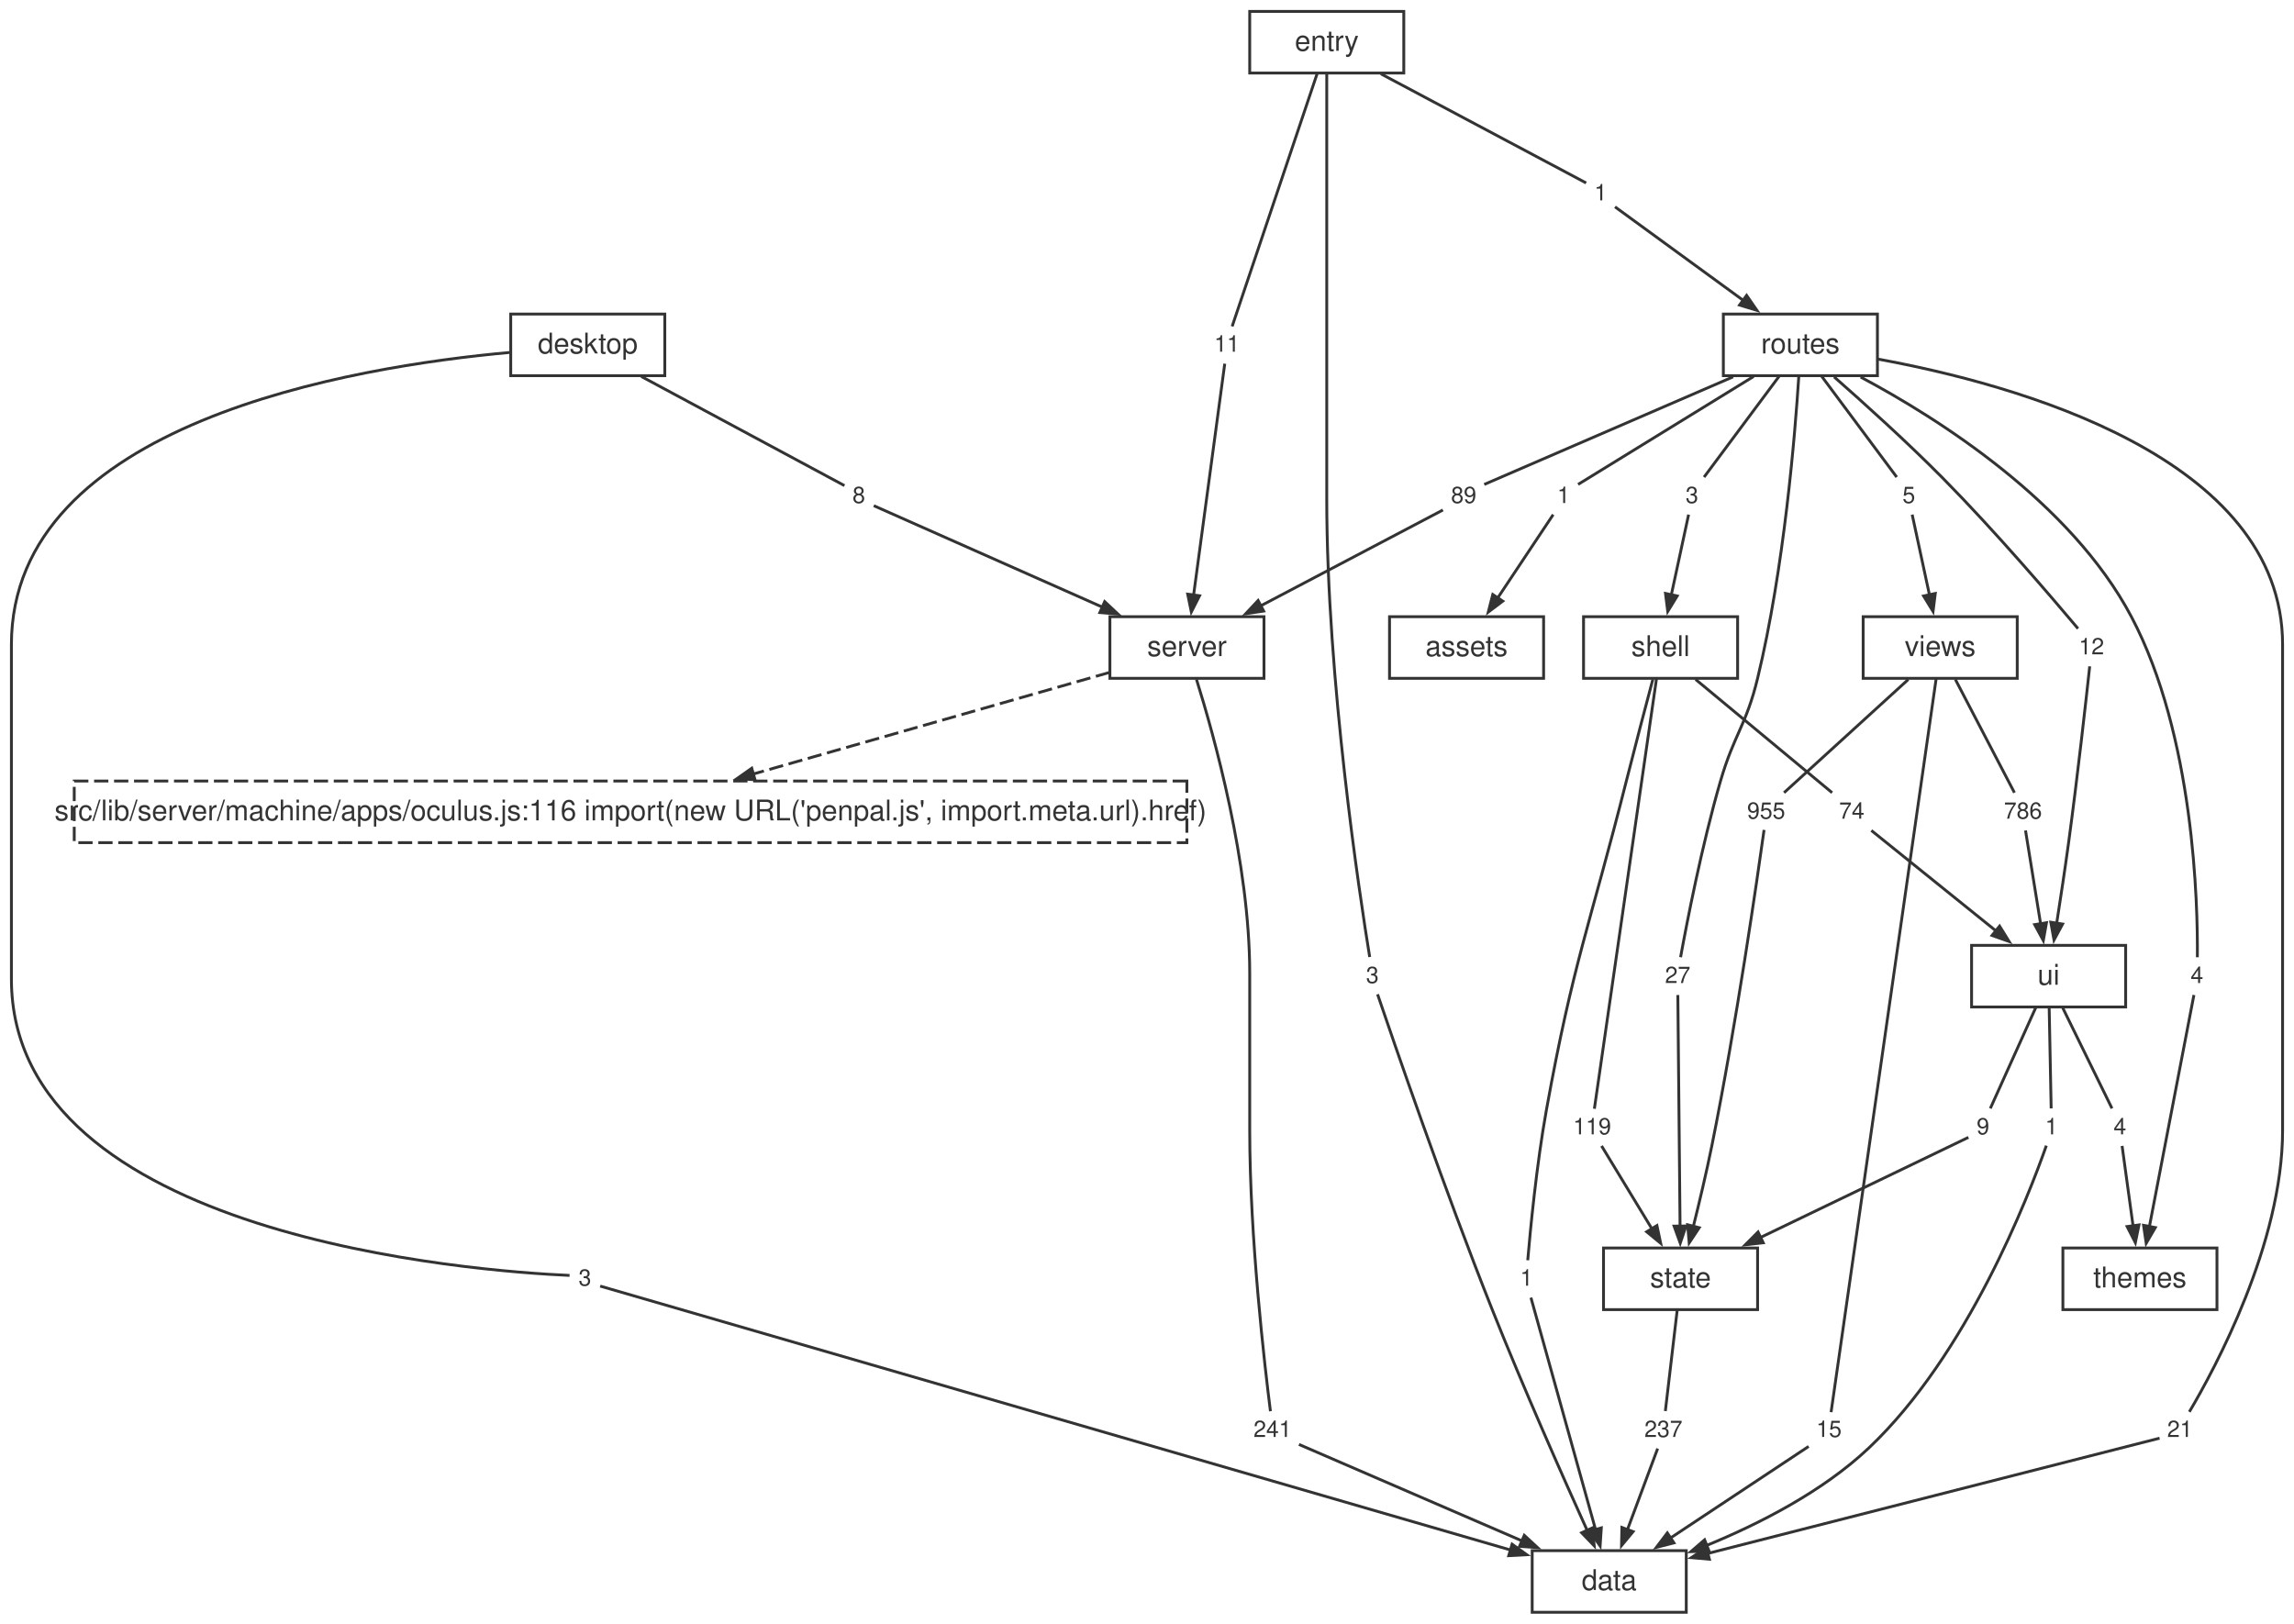
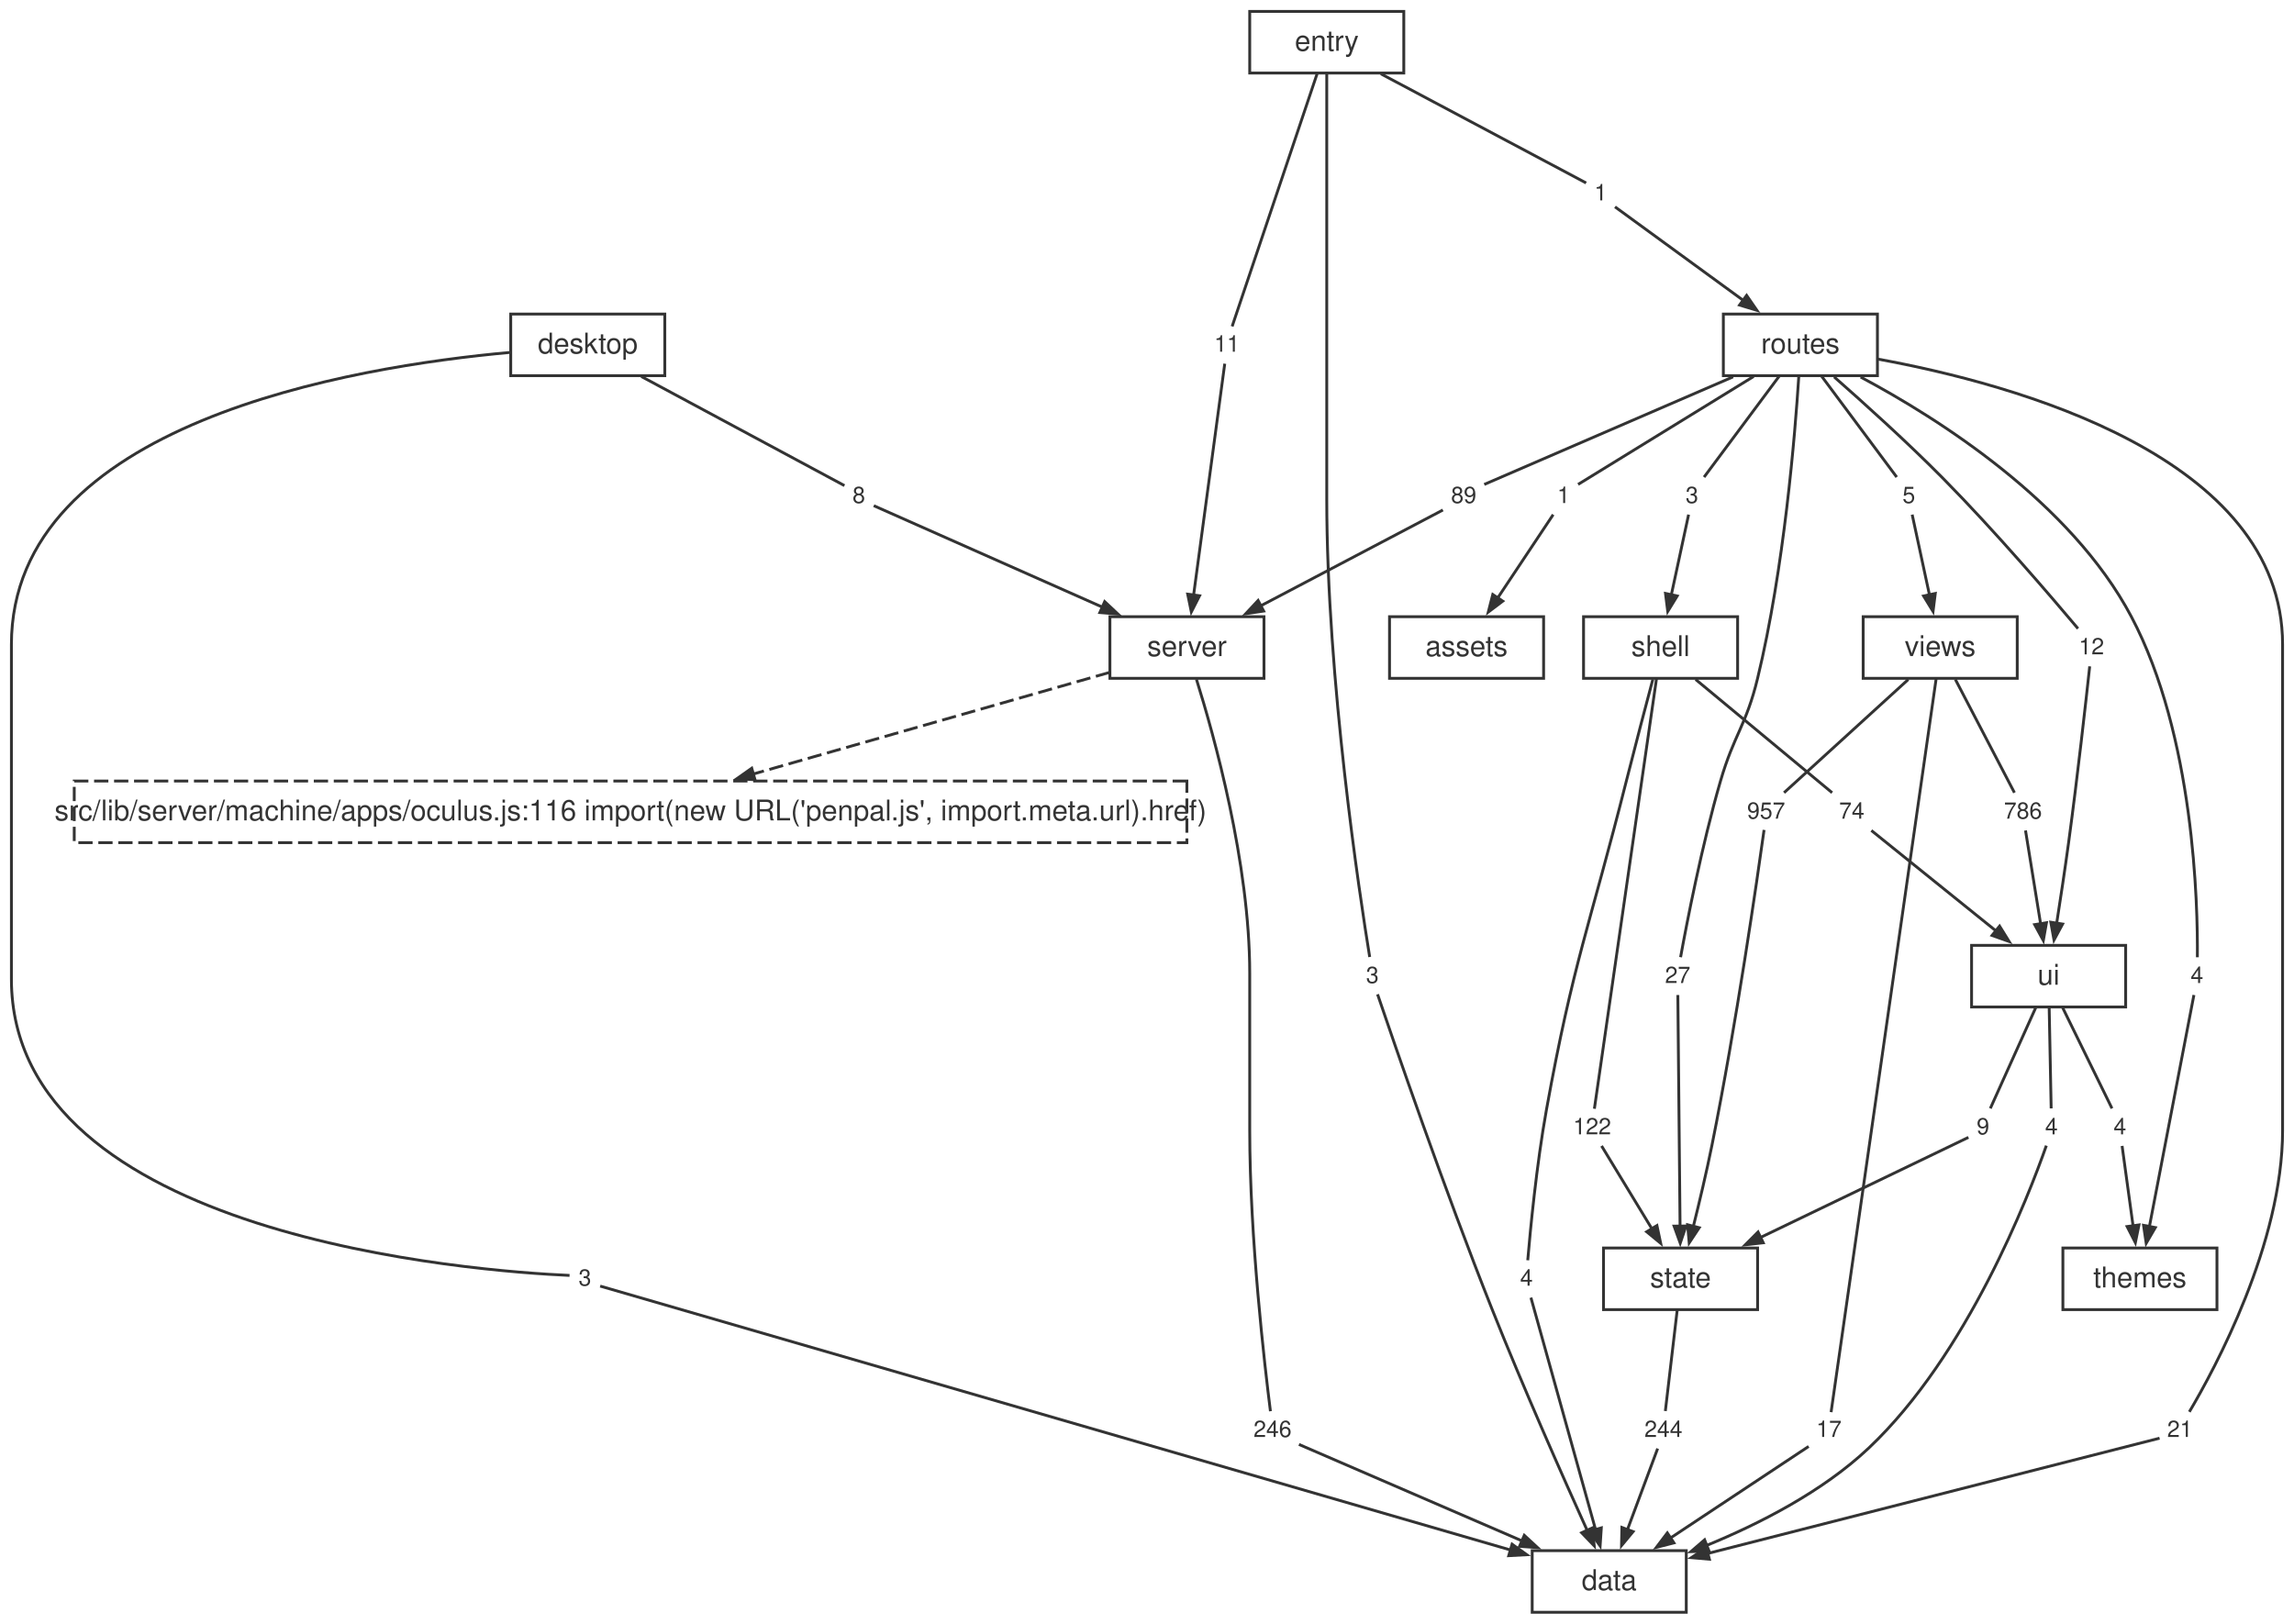
<svg xmlns="http://www.w3.org/2000/svg" width="804pt" height="569pt" viewBox="0.00 0.00 804.00 569.00">
  <style>svg { color: #333333; } @media (prefers-color-scheme: dark) { svg { color: #cccccc; background: #1e1e1e; } }</style>
  <g id="graph0" class="graph" transform="scale(1 1) rotate(0) translate(4 565.12)">
    <g id="node1" class="node">
      <polygon fill="none" stroke="currentColor" points="587,-21.6 533,-21.6 533,0 587,0 587,-21.6" />
      <text fill="currentColor" xml:space="preserve" text-anchor="middle" x="560" y="-7.8" font-family="Helvetica,Arial,sans-serif" font-size="10.00">data</text>
    </g>
    <g id="node2" class="node">
      <polygon fill="none" stroke="currentColor" points="439,-348.96 385,-348.96 385,-327.36 439,-327.36 439,-348.96" />
      <text fill="currentColor" xml:space="preserve" text-anchor="middle" x="412" y="-335.16" font-family="Helvetica,Arial,sans-serif" font-size="10.00">server</text>
    </g>
    <g id="node12" class="node">
      <polygon fill="none" stroke="currentColor" stroke-dasharray="5,2" points="411.98,-291.36 22.02,-291.36 22.02,-269.76 411.98,-269.76 411.98,-291.36" />
      <text fill="currentColor" xml:space="preserve" text-anchor="middle" x="217" y="-277.56" font-family="Helvetica,Arial,sans-serif" font-size="10.00">src/lib/server/machine/apps/oculus.js:116 import(new URL('penpal.js', import.meta.url).href)</text>
    </g>
    <g id="edge49" class="edge">
      <path fill="none" stroke="currentColor" stroke-dasharray="5,2" d="M384.89,-329.43C352.47,-320.19 297.84,-304.61 259.73,-293.74" />
      <polygon fill="currentColor" stroke="currentColor" points="260.62,-291.81 254.27,-292.19 259.47,-295.85 260.62,-291.81" />
    </g>
    <g id="node23" class="node">
      <polygon fill="none" stroke="none" points="450.88,-70.08 433.12,-70.08 433.12,-57.6 450.88,-57.6 450.88,-70.08" />
-       <text fill="currentColor" xml:space="preserve" text-anchor="middle" x="442" y="-61.44" font-family="Helvetica,Arial,sans-serif" font-size="8.00">241</text>
+       <text fill="currentColor" xml:space="preserve" text-anchor="middle" x="442" y="-61.44" font-family="Helvetica,Arial,sans-serif" font-size="8.00">246</text>
    </g>
    <g id="edge21" class="edge">
      <path fill="none" stroke="currentColor" d="M415.34,-326.99C421.5,-307.32 434,-262.6 434,-223.96 434,-223.96 434,-223.96 434,-168.92 434,-131.22 439.28,-86.08 441.26,-70.47" />
    </g>
    <g id="node3" class="node">
      <polygon fill="none" stroke="currentColor" points="612,-127.68 558,-127.68 558,-106.08 612,-106.08 612,-127.68" />
      <text fill="currentColor" xml:space="preserve" text-anchor="middle" x="585" y="-113.88" font-family="Helvetica,Arial,sans-serif" font-size="10.00">state</text>
    </g>
    <g id="node30" class="node">
      <polygon fill="none" stroke="none" points="587.88,-70.08 570.12,-70.08 570.12,-57.6 587.88,-57.6 587.88,-70.08" />
-       <text fill="currentColor" xml:space="preserve" text-anchor="middle" x="579" y="-61.44" font-family="Helvetica,Arial,sans-serif" font-size="8.00">237</text>
+       <text fill="currentColor" xml:space="preserve" text-anchor="middle" x="579" y="-61.44" font-family="Helvetica,Arial,sans-serif" font-size="8.00">244</text>
    </g>
    <g id="edge35" class="edge">
      <path fill="none" stroke="currentColor" d="M583.84,-106.04C582.6,-95.49 580.68,-79.12 579.67,-70.53" />
    </g>
    <g id="node4" class="node">
      <polygon fill="none" stroke="currentColor" points="741,-233.76 687,-233.76 687,-212.16 741,-212.16 741,-233.76" />
      <text fill="currentColor" xml:space="preserve" text-anchor="middle" x="714" y="-219.96" font-family="Helvetica,Arial,sans-serif" font-size="10.00">ui</text>
    </g>
    <g id="node31" class="node">
      <polygon fill="none" stroke="none" points="719.88,-176.16 710.12,-176.16 710.12,-163.68 719.88,-163.68 719.88,-176.16" />
-       <text fill="currentColor" xml:space="preserve" text-anchor="middle" x="715" y="-167.52" font-family="Helvetica,Arial,sans-serif" font-size="8.00">1</text>
+       <text fill="currentColor" xml:space="preserve" text-anchor="middle" x="715" y="-167.52" font-family="Helvetica,Arial,sans-serif" font-size="8.00">4</text>
    </g>
    <g id="edge37" class="edge">
      <path fill="none" stroke="currentColor" d="M714.19,-212.12C714.4,-201.57 714.72,-185.2 714.89,-176.61" />
    </g>
    <g id="node32" class="node">
      <polygon fill="none" stroke="none" points="695.88,-176.16 686.12,-176.16 686.12,-163.68 695.88,-163.68 695.88,-176.16" />
      <text fill="currentColor" xml:space="preserve" text-anchor="middle" x="691" y="-167.52" font-family="Helvetica,Arial,sans-serif" font-size="8.00">9</text>
    </g>
    <g id="edge39" class="edge">
      <path fill="none" stroke="currentColor" d="M709.57,-212.12C704.81,-201.57 697.43,-185.2 693.57,-176.61" />
    </g>
    <g id="node33" class="node">
      <polygon fill="none" stroke="none" points="743.88,-176.16 734.12,-176.16 734.12,-163.68 743.88,-163.68 743.88,-176.16" />
      <text fill="currentColor" xml:space="preserve" text-anchor="middle" x="739" y="-167.52" font-family="Helvetica,Arial,sans-serif" font-size="8.00">4</text>
    </g>
    <g id="edge41" class="edge">
      <path fill="none" stroke="currentColor" d="M718.82,-212.12C723.99,-201.57 732.01,-185.2 736.21,-176.61" />
    </g>
    <g id="node5" class="node">
      <polygon fill="none" stroke="currentColor" points="605,-348.96 551,-348.96 551,-327.36 605,-327.36 605,-348.96" />
      <text fill="currentColor" xml:space="preserve" text-anchor="middle" x="578" y="-335.16" font-family="Helvetica,Arial,sans-serif" font-size="10.00">shell</text>
    </g>
    <g id="node24" class="node">
      <polygon fill="none" stroke="none" points="535.88,-123.12 526.12,-123.12 526.12,-110.64 535.88,-110.64 535.88,-123.12" />
-       <text fill="currentColor" xml:space="preserve" text-anchor="middle" x="531" y="-114.48" font-family="Helvetica,Arial,sans-serif" font-size="8.00">1</text>
+       <text fill="currentColor" xml:space="preserve" text-anchor="middle" x="531" y="-114.48" font-family="Helvetica,Arial,sans-serif" font-size="8.00">4</text>
    </g>
    <g id="edge23" class="edge">
      <path fill="none" stroke="currentColor" d="M575.28,-326.99C572.81,-317.71 569.1,-303.63 566,-291.36 553.1,-240.27 547.38,-228.01 538,-176.16 534.52,-156.91 532.32,-133.75 531.44,-123.38" />
    </g>
    <g id="node25" class="node">
      <polygon fill="none" stroke="none" points="562.88,-176.16 545.12,-176.16 545.12,-163.68 562.88,-163.68 562.88,-176.16" />
-       <text fill="currentColor" xml:space="preserve" text-anchor="middle" x="554" y="-167.52" font-family="Helvetica,Arial,sans-serif" font-size="8.00">119</text>
+       <text fill="currentColor" xml:space="preserve" text-anchor="middle" x="554" y="-167.52" font-family="Helvetica,Arial,sans-serif" font-size="8.00">122</text>
    </g>
    <g id="edge25" class="edge">
      <path fill="none" stroke="currentColor" d="M576.57,-327.26C572.07,-296.08 558.28,-200.59 554.8,-176.49" />
    </g>
    <g id="node26" class="node">
      <polygon fill="none" stroke="none" points="651.88,-286.8 638.12,-286.8 638.12,-274.32 651.88,-274.32 651.88,-286.8" />
      <text fill="currentColor" xml:space="preserve" text-anchor="middle" x="645" y="-278.16" font-family="Helvetica,Arial,sans-serif" font-size="8.00">74</text>
    </g>
    <g id="edge27" class="edge">
      <path fill="none" stroke="currentColor" d="M590.29,-326.96C604.34,-315.3 626.86,-296.62 638.12,-287.27" />
    </g>
    <g id="node6" class="node">
      <polygon fill="none" stroke="currentColor" points="703,-348.96 649,-348.96 649,-327.36 703,-327.36 703,-348.96" />
      <text fill="currentColor" xml:space="preserve" text-anchor="middle" x="676" y="-335.16" font-family="Helvetica,Arial,sans-serif" font-size="10.00">views</text>
    </g>
    <g id="node34" class="node">
      <polygon fill="none" stroke="none" points="643.88,-70.08 630.12,-70.08 630.12,-57.6 643.88,-57.6 643.88,-70.08" />
-       <text fill="currentColor" xml:space="preserve" text-anchor="middle" x="637" y="-61.44" font-family="Helvetica,Arial,sans-serif" font-size="8.00">15</text>
+       <text fill="currentColor" xml:space="preserve" text-anchor="middle" x="637" y="-61.44" font-family="Helvetica,Arial,sans-serif" font-size="8.00">17</text>
    </g>
    <g id="edge43" class="edge">
      <path fill="none" stroke="currentColor" d="M674.57,-327.15C668.19,-282.62 642.52,-103.37 637.76,-70.15" />
    </g>
    <g id="node35" class="node">
      <polygon fill="none" stroke="none" points="623.88,-286.8 606.12,-286.8 606.12,-274.32 623.88,-274.32 623.88,-286.8" />
-       <text fill="currentColor" xml:space="preserve" text-anchor="middle" x="615" y="-278.16" font-family="Helvetica,Arial,sans-serif" font-size="8.00">955</text>
+       <text fill="currentColor" xml:space="preserve" text-anchor="middle" x="615" y="-278.16" font-family="Helvetica,Arial,sans-serif" font-size="8.00">957</text>
    </g>
    <g id="edge45" class="edge">
      <path fill="none" stroke="currentColor" d="M664.81,-326.96C652.02,-315.3 631.52,-296.62 621.27,-287.27" />
    </g>
    <g id="node36" class="node">
      <polygon fill="none" stroke="none" points="713.88,-286.8 696.12,-286.8 696.12,-274.32 713.88,-274.32 713.88,-286.8" />
      <text fill="currentColor" xml:space="preserve" text-anchor="middle" x="705" y="-278.16" font-family="Helvetica,Arial,sans-serif" font-size="8.00">786</text>
    </g>
    <g id="edge47" class="edge">
      <path fill="none" stroke="currentColor" d="M681.32,-326.96C687.4,-315.3 697.15,-296.62 702.02,-287.27" />
    </g>
    <g id="node7" class="node">
      <polygon fill="none" stroke="currentColor" points="773,-127.68 719,-127.68 719,-106.08 773,-106.08 773,-127.68" />
      <text fill="currentColor" xml:space="preserve" text-anchor="middle" x="746" y="-113.88" font-family="Helvetica,Arial,sans-serif" font-size="10.00">themes</text>
    </g>
    <g id="node8" class="node">
      <polygon fill="none" stroke="currentColor" points="654,-455.04 600,-455.04 600,-433.44 654,-433.44 654,-455.04" />
      <text fill="currentColor" xml:space="preserve" text-anchor="middle" x="627" y="-441.24" font-family="Helvetica,Arial,sans-serif" font-size="10.00">routes</text>
    </g>
    <g id="node15" class="node">
      <polygon fill="none" stroke="none" points="766.88,-70.08 753.12,-70.08 753.12,-57.6 766.88,-57.6 766.88,-70.08" />
      <text fill="currentColor" xml:space="preserve" text-anchor="middle" x="760" y="-61.44" font-family="Helvetica,Arial,sans-serif" font-size="8.00">21</text>
    </g>
    <g id="edge5" class="edge">
      <path fill="none" stroke="currentColor" d="M654.15,-439.25C701.93,-430.52 796,-404.97 796,-339.16 796,-339.16 796,-339.16 796,-168.92 796,-129.15 772.23,-85.3 763.32,-70.25" />
    </g>
    <g id="node16" class="node">
      <polygon fill="none" stroke="none" points="548.88,-397.44 539.12,-397.44 539.12,-384.96 548.88,-384.96 548.88,-397.44" />
      <text fill="currentColor" xml:space="preserve" text-anchor="middle" x="544" y="-388.8" font-family="Helvetica,Arial,sans-serif" font-size="8.00">1</text>
    </g>
    <g id="edge7" class="edge">
      <path fill="none" stroke="currentColor" d="M610.6,-433.16C591.52,-421.42 561.08,-402.7 549.09,-395.33" />
    </g>
    <g id="node17" class="node">
      <polygon fill="none" stroke="none" points="515.88,-397.44 502.12,-397.44 502.12,-384.96 515.88,-384.96 515.88,-397.44" />
      <text fill="currentColor" xml:space="preserve" text-anchor="middle" x="509" y="-388.8" font-family="Helvetica,Arial,sans-serif" font-size="8.00">89</text>
    </g>
    <g id="edge9" class="edge">
      <path fill="none" stroke="currentColor" d="M603.4,-433.03C576.23,-421.28 533.16,-402.65 516.2,-395.32" />
    </g>
    <g id="node18" class="node">
      <polygon fill="none" stroke="none" points="593.88,-397.44 584.12,-397.44 584.12,-384.96 593.88,-384.96 593.88,-397.44" />
      <text fill="currentColor" xml:space="preserve" text-anchor="middle" x="589" y="-388.8" font-family="Helvetica,Arial,sans-serif" font-size="8.00">3</text>
    </g>
    <g id="edge11" class="edge">
      <path fill="none" stroke="currentColor" d="M619.67,-433.4C611.82,-422.85 599.63,-406.48 593.24,-397.89" />
    </g>
    <g id="node19" class="node">
      <polygon fill="none" stroke="none" points="590.88,-229.2 577.12,-229.2 577.12,-216.72 590.88,-216.72 590.88,-229.2" />
      <text fill="currentColor" xml:space="preserve" text-anchor="middle" x="584" y="-220.56" font-family="Helvetica,Arial,sans-serif" font-size="8.00">27</text>
    </g>
    <g id="edge13" class="edge">
      <path fill="none" stroke="currentColor" d="M626.44,-433.19C625.14,-412.92 621.31,-365.81 612,-327.36 608,-310.83 603.75,-307.7 599,-291.36 592.44,-268.8 587.13,-241.28 585.01,-229.61" />
    </g>
    <g id="node20" class="node">
      <polygon fill="none" stroke="none" points="770.88,-229.2 761.12,-229.2 761.12,-216.72 770.88,-216.72 770.88,-229.2" />
      <text fill="currentColor" xml:space="preserve" text-anchor="middle" x="766" y="-220.56" font-family="Helvetica,Arial,sans-serif" font-size="8.00">4</text>
    </g>
    <g id="edge15" class="edge">
      <path fill="none" stroke="currentColor" d="M648.12,-432.96C675.36,-418.42 721.77,-389.11 743,-348.96 765.07,-307.21 766.31,-247.91 766.13,-229.58" />
    </g>
    <g id="node21" class="node">
      <polygon fill="none" stroke="none" points="735.88,-344.4 722.12,-344.4 722.12,-331.92 735.88,-331.92 735.88,-344.4" />
      <text fill="currentColor" xml:space="preserve" text-anchor="middle" x="729" y="-335.76" font-family="Helvetica,Arial,sans-serif" font-size="8.00">12</text>
    </g>
    <g id="edge17" class="edge">
      <path fill="none" stroke="currentColor" d="M638.83,-433.01C649.16,-423.93 664.43,-410.17 677,-397.44 695.29,-378.91 715.39,-355.39 724.3,-344.79" />
    </g>
    <g id="node22" class="node">
      <polygon fill="none" stroke="none" points="669.88,-397.44 660.12,-397.44 660.12,-384.96 669.88,-384.96 669.88,-397.44" />
      <text fill="currentColor" xml:space="preserve" text-anchor="middle" x="665" y="-388.8" font-family="Helvetica,Arial,sans-serif" font-size="8.00">5</text>
    </g>
    <g id="edge19" class="edge">
      <path fill="none" stroke="currentColor" d="M634.33,-433.4C642.18,-422.85 654.37,-406.48 660.76,-397.89" />
    </g>
    <g id="node9" class="node">
      <polygon fill="none" stroke="currentColor" points="229,-455.04 175,-455.04 175,-433.44 229,-433.44 229,-455.04" />
      <text fill="currentColor" xml:space="preserve" text-anchor="middle" x="202" y="-441.24" font-family="Helvetica,Arial,sans-serif" font-size="10.00">desktop</text>
    </g>
    <g id="node13" class="node">
      <polygon fill="none" stroke="none" points="205.88,-123.12 196.12,-123.12 196.12,-110.64 205.88,-110.64 205.88,-123.12" />
      <text fill="currentColor" xml:space="preserve" text-anchor="middle" x="201" y="-114.48" font-family="Helvetica,Arial,sans-serif" font-size="8.00">3</text>
    </g>
    <g id="edge1" class="edge">
      <path fill="none" stroke="currentColor" d="M174.76,-441.59C119.62,-436.62 0,-416.88 0,-339.16 0,-339.16 0,-339.16 0,-221.96 0,-131.18 163.66,-119.49 195.62,-118.07" />
    </g>
    <g id="node14" class="node">
      <polygon fill="none" stroke="none" points="301.88,-397.44 292.12,-397.44 292.12,-384.96 301.88,-384.96 301.88,-397.44" />
      <text fill="currentColor" xml:space="preserve" text-anchor="middle" x="297" y="-388.8" font-family="Helvetica,Arial,sans-serif" font-size="8.00">8</text>
    </g>
    <g id="edge3" class="edge">
      <path fill="none" stroke="currentColor" d="M220.77,-433.16C243.05,-421.19 278.83,-401.96 291.96,-394.91" />
    </g>
    <g id="node10" class="node">
      <polygon fill="none" stroke="currentColor" points="488,-561.12 434,-561.12 434,-539.52 488,-539.52 488,-561.12" />
      <text fill="currentColor" xml:space="preserve" text-anchor="middle" x="461" y="-547.32" font-family="Helvetica,Arial,sans-serif" font-size="10.00">entry</text>
    </g>
    <g id="node27" class="node">
      <polygon fill="none" stroke="none" points="481.88,-229.2 472.12,-229.2 472.12,-216.72 481.88,-216.72 481.88,-229.2" />
      <text fill="currentColor" xml:space="preserve" text-anchor="middle" x="477" y="-220.56" font-family="Helvetica,Arial,sans-serif" font-size="8.00">3</text>
    </g>
    <g id="edge29" class="edge">
      <path fill="none" stroke="currentColor" d="M461,-539.27C461,-520.7 461,-479.75 461,-445.24 461,-445.24 461,-445.24 461,-390.2 461,-326.99 472.6,-250.88 476.05,-229.68" />
    </g>
    <g id="node28" class="node">
      <polygon fill="none" stroke="none" points="561.88,-503.52 552.12,-503.52 552.12,-491.04 561.88,-491.04 561.88,-503.52" />
      <text fill="currentColor" xml:space="preserve" text-anchor="middle" x="557" y="-494.88" font-family="Helvetica,Arial,sans-serif" font-size="8.00">1</text>
    </g>
    <g id="edge31" class="edge">
      <path fill="none" stroke="currentColor" d="M479.97,-539.24C502.48,-527.27 538.64,-508.04 551.91,-500.99" />
    </g>
    <g id="node29" class="node">
      <polygon fill="none" stroke="none" points="432.88,-450.48 419.12,-450.48 419.12,-438 432.88,-438 432.88,-450.48" />
      <text fill="currentColor" xml:space="preserve" text-anchor="middle" x="426" y="-441.84" font-family="Helvetica,Arial,sans-serif" font-size="8.00">11</text>
    </g>
    <g id="edge33" class="edge">
      <path fill="none" stroke="currentColor" d="M457.64,-539.34C450.39,-517.77 433.45,-467.39 427.84,-450.71" />
    </g>
    <g id="node11" class="node">
      <polygon fill="none" stroke="currentColor" points="537,-348.96 483,-348.96 483,-327.36 537,-327.36 537,-348.96" />
      <text fill="currentColor" xml:space="preserve" text-anchor="middle" x="510" y="-335.16" font-family="Helvetica,Arial,sans-serif" font-size="10.00">assets</text>
    </g>
    <g id="edge2" class="edge">
      <path fill="none" stroke="currentColor" d="M206.35,-114.33C241.79,-104.06 443.63,-45.54 525.5,-21.8" />
      <polygon fill="currentColor" stroke="currentColor" points="525.95,-23.86 531.12,-20.17 524.78,-19.83 525.95,-23.86" />
    </g>
    <g id="edge4" class="edge">
      <path fill="none" stroke="currentColor" d="M302.24,-387.87C316.17,-381.69 354.96,-364.48 382.46,-352.27" />
      <polygon fill="currentColor" stroke="currentColor" points="383.17,-354.25 387.8,-349.9 381.47,-350.41 383.17,-354.25" />
    </g>
    <g id="edge6" class="edge">
      <path fill="none" stroke="currentColor" d="M752.88,-61.02C727.86,-54.64 642.87,-32.95 594.47,-20.6" />
      <polygon fill="currentColor" stroke="currentColor" points="595.11,-18.59 588.78,-19.14 594.08,-22.66 595.11,-18.59" />
    </g>
    <g id="edge8" class="edge">
      <path fill="none" stroke="currentColor" d="M540.36,-384.74C535.75,-377.82 527.6,-365.58 520.91,-355.53" />
      <polygon fill="currentColor" stroke="currentColor" points="522.68,-354.41 517.61,-350.58 519.19,-356.74 522.68,-354.41" />
    </g>
    <g id="edge10" class="edge">
      <path fill="none" stroke="currentColor" d="M501.71,-386.36C488.29,-379.3 459.1,-363.95 437.65,-352.66" />
      <polygon fill="currentColor" stroke="currentColor" points="438.89,-350.94 432.6,-350 436.94,-354.65 438.89,-350.94" />
    </g>
    <g id="edge12" class="edge">
      <path fill="none" stroke="currentColor" d="M587.82,-384.74C586.37,-378.02 583.84,-366.28 581.72,-356.4" />
      <polygon fill="currentColor" stroke="currentColor" points="583.83,-356.22 580.51,-350.8 579.72,-357.11 583.83,-356.22" />
    </g>
    <g id="edge14" class="edge">
      <path fill="none" stroke="currentColor" d="M584.05,-216.36C584.2,-201.27 584.6,-159.22 584.83,-135.23" />
      <polygon fill="currentColor" stroke="currentColor" points="586.93,-135.39 584.89,-129.37 582.73,-135.35 586.93,-135.39" />
    </g>
    <g id="edge16" class="edge">
      <path fill="none" stroke="currentColor" d="M764.92,-216.36C762.02,-201.27 753.94,-159.22 749.33,-135.23" />
      <polygon fill="currentColor" stroke="currentColor" points="751.4,-134.84 748.2,-129.34 747.27,-135.63 751.4,-134.84" />
    </g>
    <g id="edge18" class="edge">
      <path fill="none" stroke="currentColor" d="M728.4,-331.56C727.15,-320 724.11,-292.65 721,-269.76 719.72,-260.36 718.14,-249.91 716.8,-241.36" />
      <polygon fill="currentColor" stroke="currentColor" points="718.9,-241.23 715.89,-235.63 714.76,-241.88 718.9,-241.23" />
    </g>
    <g id="edge20" class="edge">
      <path fill="none" stroke="currentColor" d="M666.18,-384.74C667.63,-378.02 670.16,-366.28 672.28,-356.4" />
      <polygon fill="currentColor" stroke="currentColor" points="674.28,-357.11 673.49,-350.8 670.17,-356.22 674.28,-357.11" />
    </g>
    <g id="edge22" class="edge">
      <path fill="none" stroke="currentColor" d="M451.26,-58.83C467.92,-51.63 503.62,-36.19 529.58,-24.96" />
      <polygon fill="currentColor" stroke="currentColor" points="530.23,-26.97 534.9,-22.66 528.56,-23.11 530.23,-26.97" />
    </g>
    <g id="edge24" class="edge">
      <path fill="none" stroke="currentColor" d="M532.56,-110.28C536.78,-95.12 548.58,-52.77 555.25,-28.84" />
      <polygon fill="currentColor" stroke="currentColor" points="557.23,-29.58 556.81,-23.23 553.18,-28.45 557.23,-29.58" />
    </g>
    <g id="edge26" class="edge">
      <path fill="none" stroke="currentColor" d="M557.32,-163.46C561.52,-156.54 568.95,-144.3 575.06,-134.25" />
      <polygon fill="currentColor" stroke="currentColor" points="576.72,-135.55 578.04,-129.33 573.13,-133.37 576.72,-135.55" />
    </g>
    <g id="edge28" class="edge">
      <path fill="none" stroke="currentColor" d="M651.87,-274.03C661.95,-265.9 681.12,-250.46 695.51,-238.86" />
      <polygon fill="currentColor" stroke="currentColor" points="696.81,-240.51 700.16,-235.11 694.17,-237.24 696.81,-240.51" />
    </g>
    <g id="edge30" class="edge">
      <path fill="none" stroke="currentColor" d="M478.81,-216.6C484.43,-200.04 502.22,-148.23 519,-106.08 529.9,-78.7 543.79,-47.43 552.28,-28.67" />
      <polygon fill="currentColor" stroke="currentColor" points="554.16,-29.61 554.74,-23.28 550.34,-27.87 554.16,-29.61" />
    </g>
    <g id="edge32" class="edge">
      <path fill="none" stroke="currentColor" d="M562.03,-492.61C571.33,-485.83 591.66,-471.01 607.12,-459.73" />
      <polygon fill="currentColor" stroke="currentColor" points="608.15,-461.58 611.76,-456.35 605.67,-458.19 608.15,-461.58" />
    </g>
    <g id="edge34" class="edge">
      <path fill="none" stroke="currentColor" d="M425.25,-437.64C423.22,-422.55 417.56,-380.5 414.33,-356.51" />
      <polygon fill="currentColor" stroke="currentColor" points="416.42,-356.3 413.54,-350.63 412.26,-356.86 416.42,-356.3" />
    </g>
    <g id="edge36" class="edge">
      <path fill="none" stroke="currentColor" d="M576.97,-57.38C574.44,-50.59 570.01,-38.69 566.31,-28.75" />
      <polygon fill="currentColor" stroke="currentColor" points="568.37,-28.27 564.31,-23.38 564.44,-29.73 568.37,-28.27" />
    </g>
    <g id="edge38" class="edge">
      <path fill="none" stroke="currentColor" d="M713.2,-163.56C707.09,-146.15 685.66,-90.38 651,-57.6 634.75,-42.23 612.35,-30.87 593.84,-23.3" />
      <polygon fill="currentColor" stroke="currentColor" points="594.97,-21.49 588.62,-21.25 593.43,-25.4 594.97,-21.49" />
    </g>
    <g id="edge40" class="edge">
      <path fill="none" stroke="currentColor" d="M685.89,-166.46C672.9,-160.21 637.91,-143.36 612.78,-131.26" />
      <polygon fill="currentColor" stroke="currentColor" points="613.98,-129.51 607.67,-128.79 612.16,-133.29 613.98,-129.51" />
    </g>
    <g id="edge42" class="edge">
      <path fill="none" stroke="currentColor" d="M739.75,-163.46C740.66,-156.8 742.25,-145.23 743.6,-135.41" />
      <polygon fill="currentColor" stroke="currentColor" points="745.67,-135.77 744.4,-129.54 741.51,-135.2 745.67,-135.77" />
    </g>
    <g id="edge44" class="edge">
      <path fill="none" stroke="currentColor" d="M629.89,-58.13C618.98,-50.9 597.66,-36.76 581.42,-26" />
      <polygon fill="currentColor" stroke="currentColor" points="582.68,-24.32 576.52,-22.75 580.36,-27.82 582.68,-24.32" />
    </g>
    <g id="edge46" class="edge">
      <path fill="none" stroke="currentColor" d="M614.27,-274.22C611.97,-257.71 604.55,-206.05 596,-163.68 594.09,-154.23 591.61,-143.77 589.48,-135.23" />
      <polygon fill="currentColor" stroke="currentColor" points="591.54,-134.79 588.03,-129.49 587.47,-135.82 591.54,-134.79" />
    </g>
    <g id="edge48" class="edge">
      <path fill="none" stroke="currentColor" d="M705.9,-274.03C707.12,-266.44 709.39,-252.46 711.21,-241.2" />
      <polygon fill="currentColor" stroke="currentColor" points="713.25,-241.7 712.14,-235.45 709.11,-241.03 713.25,-241.7" />
    </g>
  </g>
</svg>
